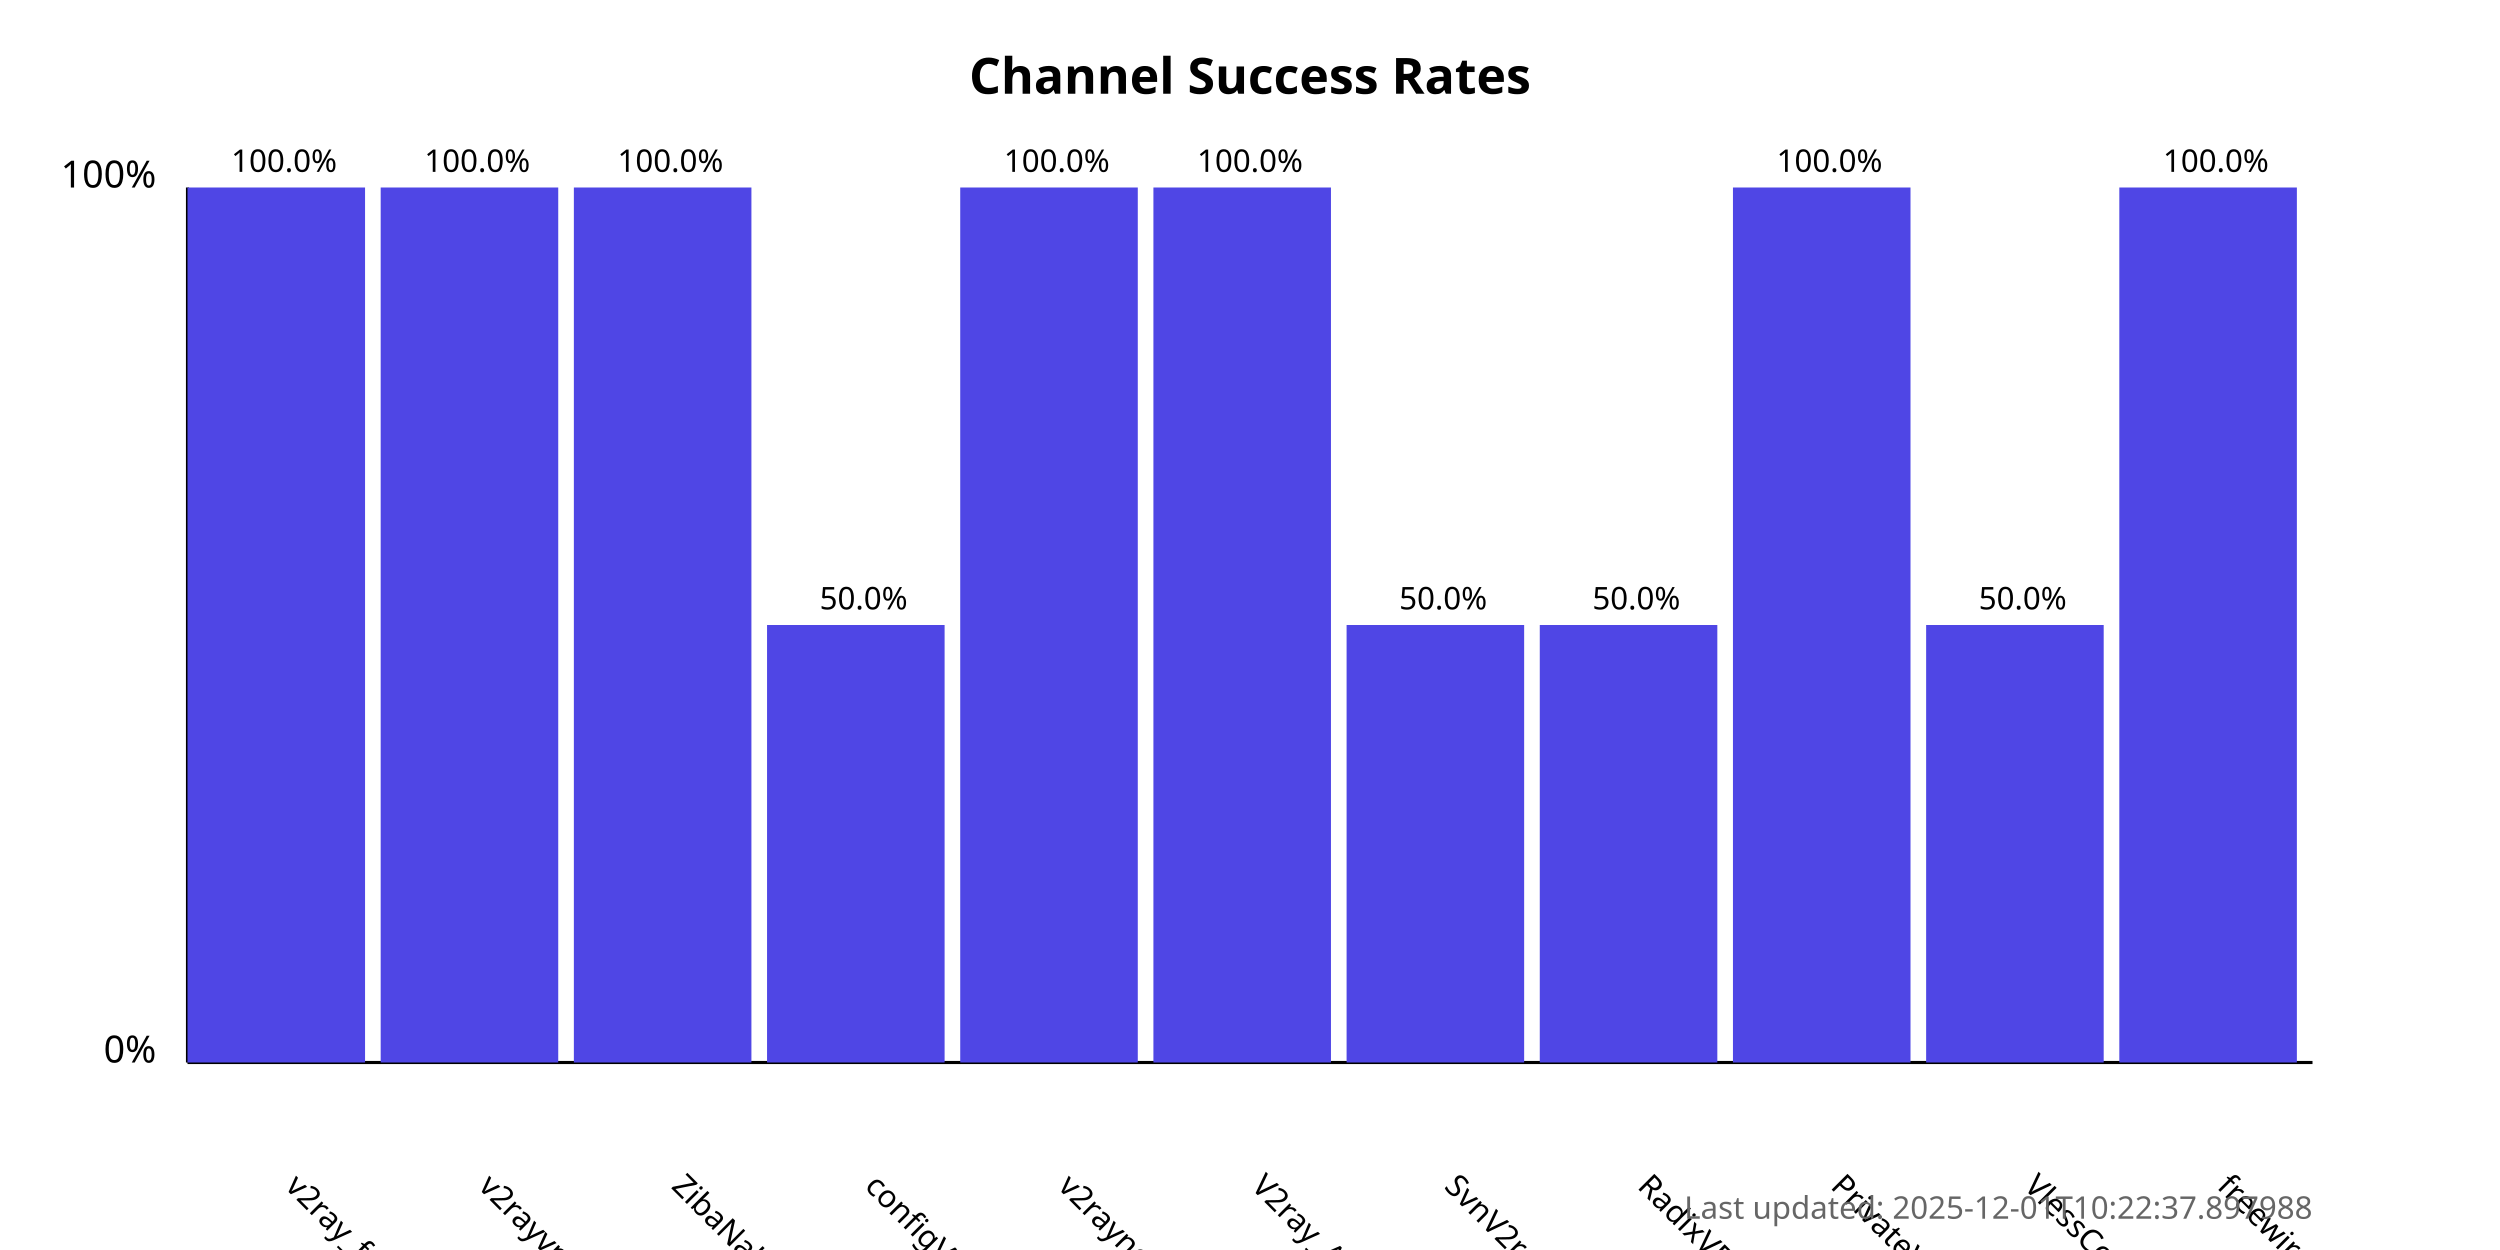
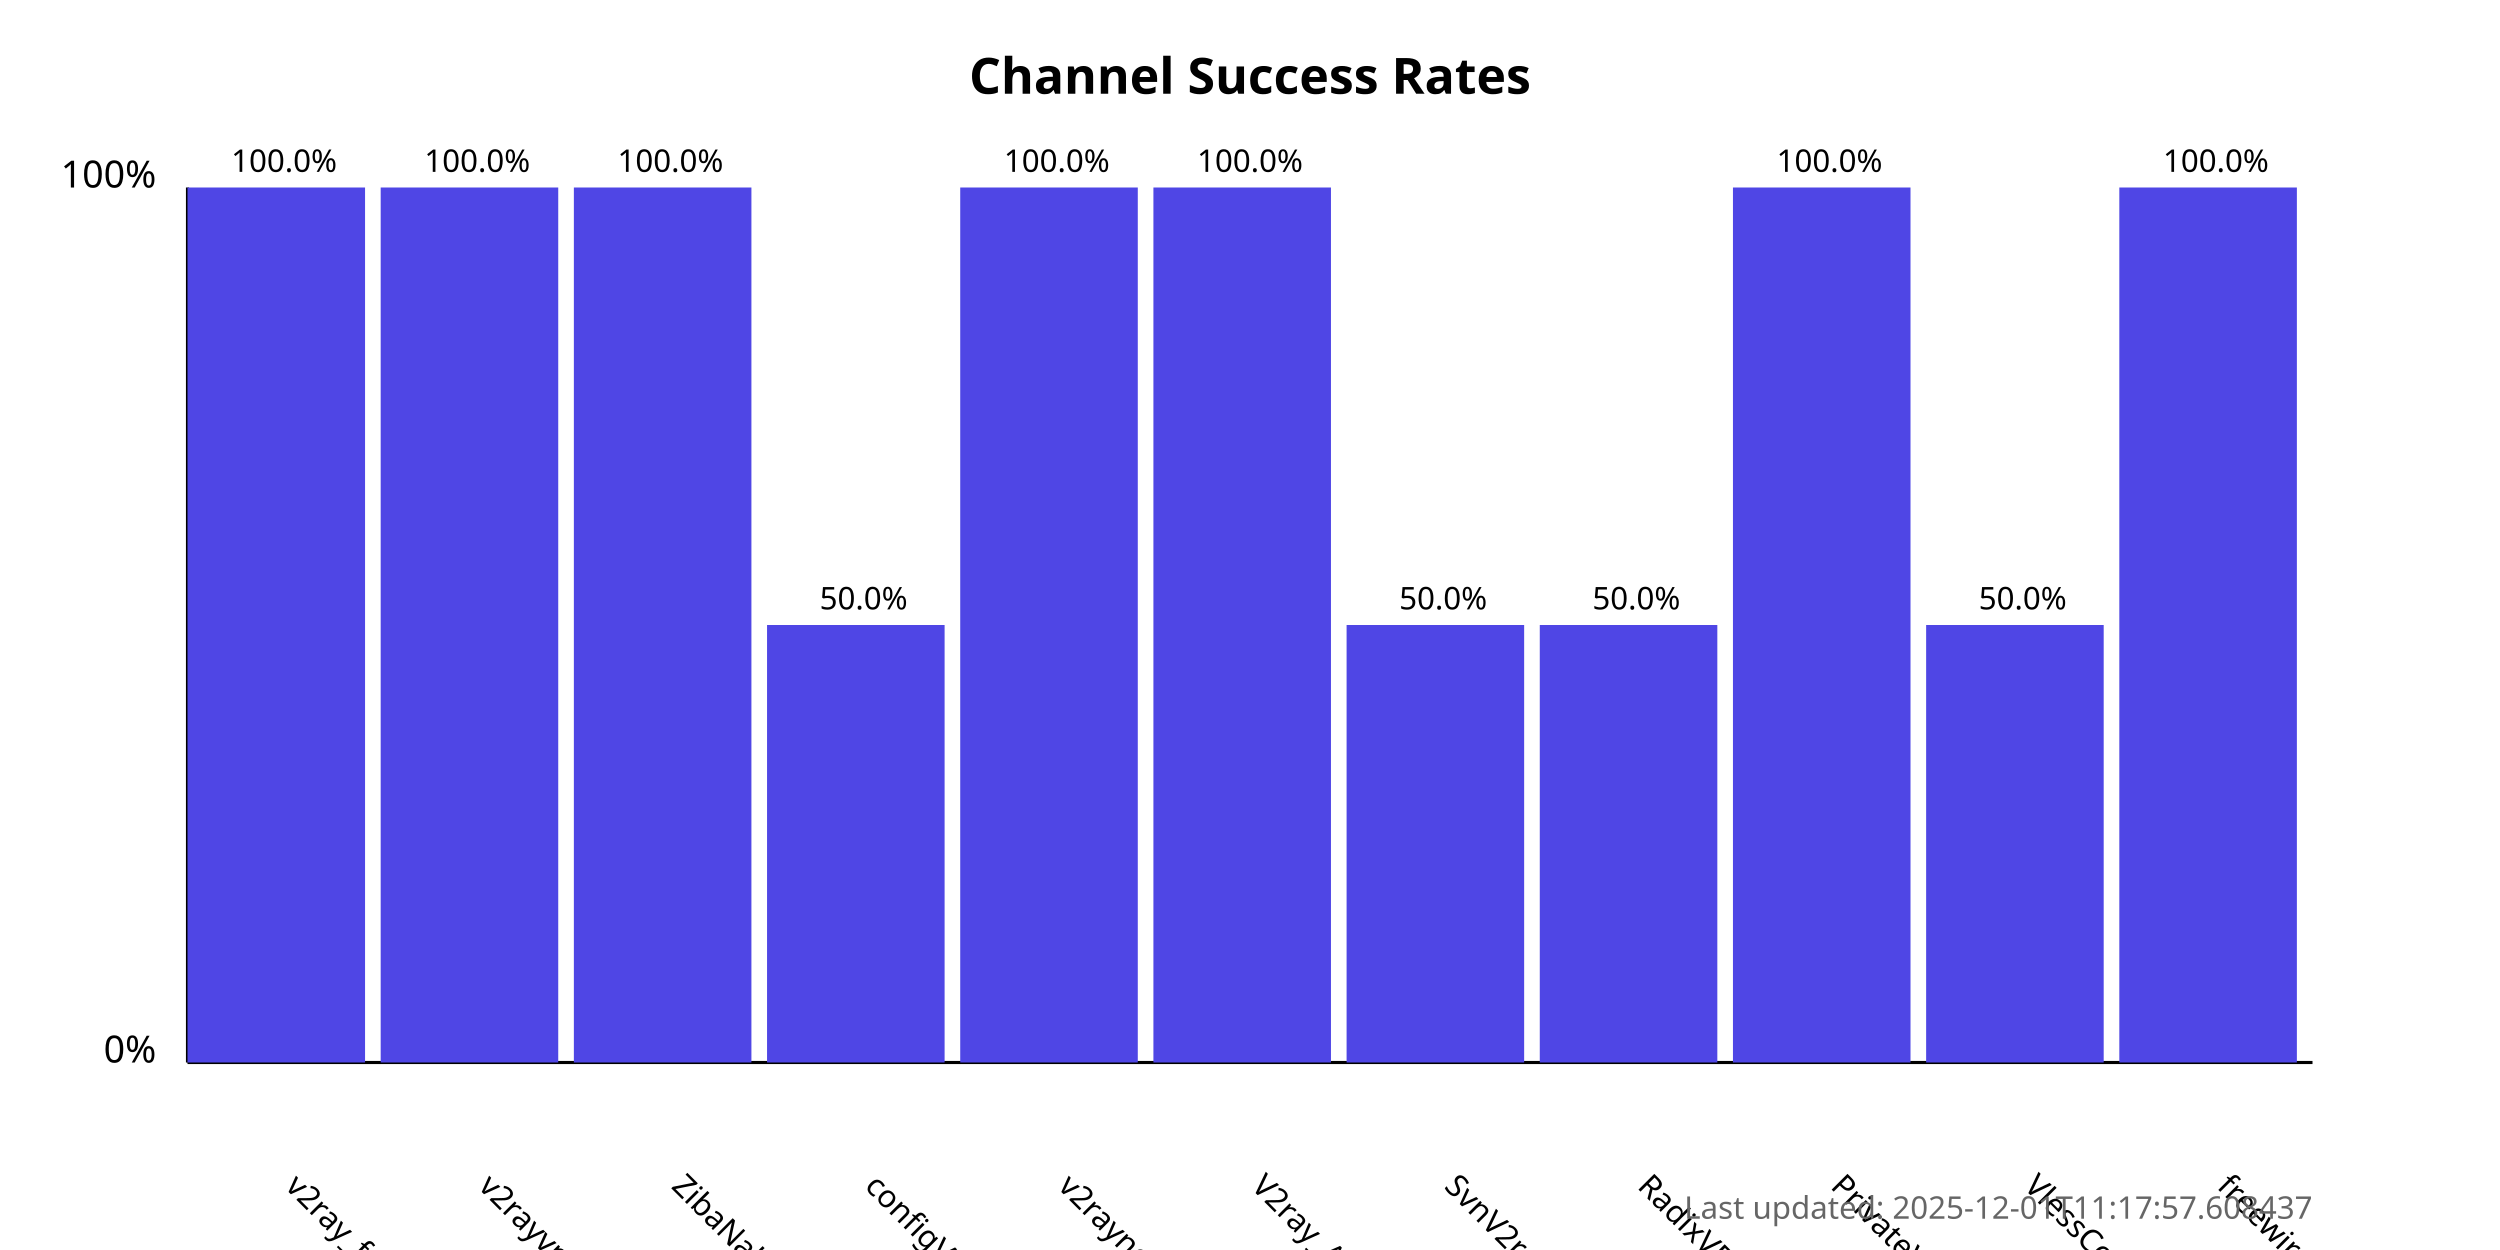
<svg xmlns="http://www.w3.org/2000/svg" width="800" height="400">
  <style>
            .chart-title { font: bold 16px sans-serif; }
            .axis-label { font: 12px sans-serif; }
            .tick-label { font: 10px sans-serif; }
            .bar { fill: #4f46e5; }
            .bar:hover { fill: #6366f1; }
            .timestamp { font: 10px sans-serif; fill: #666; }
        </style>
  <text x="400.0" y="30" text-anchor="middle" class="chart-title">
            Channel Success Rates
        </text>
  <line x1="60" y1="340" x2="60" y2="60" stroke="black" stroke-width="1" />
  <line x1="60" y1="340" x2="740" y2="340" stroke="black" stroke-width="1" />
  <text x="50" y="340" text-anchor="end" class="axis-label">0%</text>
  <text x="50" y="60" text-anchor="end" class="axis-label">100%</text>
  <g>
    <rect x="60" y="60.0" width="56.818" height="280.0" class="bar" />
    <text x="90.909" y="380" transform="rotate(45, 90.90909, 380)" text-anchor="start" class="tick-label">
                v2ray_free_conf
            </text>
    <text x="90.909" y="55.0" text-anchor="middle" class="tick-label">
                100.0%
            </text>
  </g>
  <g>
    <rect x="121.818" y="60.0" width="56.818" height="280.0" class="bar" />
    <text x="152.727" y="380" transform="rotate(45, 152.7273, 380)" text-anchor="start" class="tick-label">
                v2rayvpno
            </text>
    <text x="152.727" y="55.0" text-anchor="middle" class="tick-label">
                100.0%
            </text>
  </g>
  <g>
    <rect x="183.636" y="60.0" width="56.818" height="280.0" class="bar" />
    <text x="214.545" y="380" transform="rotate(45, 214.5455, 380)" text-anchor="start" class="tick-label">
                ZibaNabz
            </text>
    <text x="214.545" y="55.0" text-anchor="middle" class="tick-label">
                100.0%
            </text>
  </g>
  <g>
    <rect x="245.455" y="200.0" width="56.818" height="140.0" class="bar" />
    <text x="276.364" y="380" transform="rotate(45, 276.3636, 380)" text-anchor="start" class="tick-label">
                configV2rayForFree
            </text>
    <text x="276.364" y="195.0" text-anchor="middle" class="tick-label">
                50.0%
            </text>
  </g>
  <g>
    <rect x="307.273" y="60.0" width="56.818" height="280.0" class="bar" />
    <text x="338.182" y="380" transform="rotate(45, 338.1818, 380)" text-anchor="start" class="tick-label">
                v2rayngvpn
            </text>
    <text x="338.182" y="55.0" text-anchor="middle" class="tick-label">
                100.0%
            </text>
  </g>
  <g>
    <rect x="369.091" y="60.0" width="56.818" height="280.0" class="bar" />
    <text x="400.0" y="380" transform="rotate(45, 400.0, 380)" text-anchor="start" class="tick-label">
                V2ray_Alpha
            </text>
    <text x="400.0" y="55.0" text-anchor="middle" class="tick-label">
                100.0%
            </text>
  </g>
  <g>
    <rect x="430.909" y="200.0" width="56.818" height="140.0" class="bar" />
    <text x="461.818" y="380" transform="rotate(45, 461.8182, 380)" text-anchor="start" class="tick-label">
                SvnV2ray
            </text>
    <text x="461.818" y="195.0" text-anchor="middle" class="tick-label">
                50.0%
            </text>
  </g>
  <g>
    <rect x="492.727" y="200.0" width="56.818" height="140.0" class="bar" />
    <text x="523.636" y="380" transform="rotate(45, 523.6364, 380)" text-anchor="start" class="tick-label">
                RadixVPN
            </text>
    <text x="523.636" y="195.0" text-anchor="middle" class="tick-label">
                50.0%
            </text>
  </g>
  <g>
    <rect x="554.545" y="60.0" width="56.818" height="280.0" class="bar" />
    <text x="585.455" y="380" transform="rotate(45, 585.4545, 380)" text-anchor="start" class="tick-label">
                PrivateVPNs
            </text>
    <text x="585.455" y="55.0" text-anchor="middle" class="tick-label">
                100.0%
            </text>
  </g>
  <g>
    <rect x="616.364" y="200.0" width="56.818" height="140.0" class="bar" />
    <text x="647.273" y="380" transform="rotate(45, 647.2727, 380)" text-anchor="start" class="tick-label">
                VlessConfig
            </text>
    <text x="647.273" y="195.0" text-anchor="middle" class="tick-label">
                50.0%
            </text>
  </g>
  <g>
    <rect x="678.182" y="60.0" width="56.818" height="280.0" class="bar" />
    <text x="709.091" y="380" transform="rotate(45, 709.0909, 380)" text-anchor="start" class="tick-label">
                freewireguard
            </text>
    <text x="709.091" y="55.0" text-anchor="middle" class="tick-label">
                100.0%
            </text>
  </g>
  <text x="740" y="390" text-anchor="end" class="timestamp">
-             Last updated: 2025-12-01T10:22:37.897988
+             Last updated: 2025-12-01T11:17:57.608437
        </text>
</svg>
